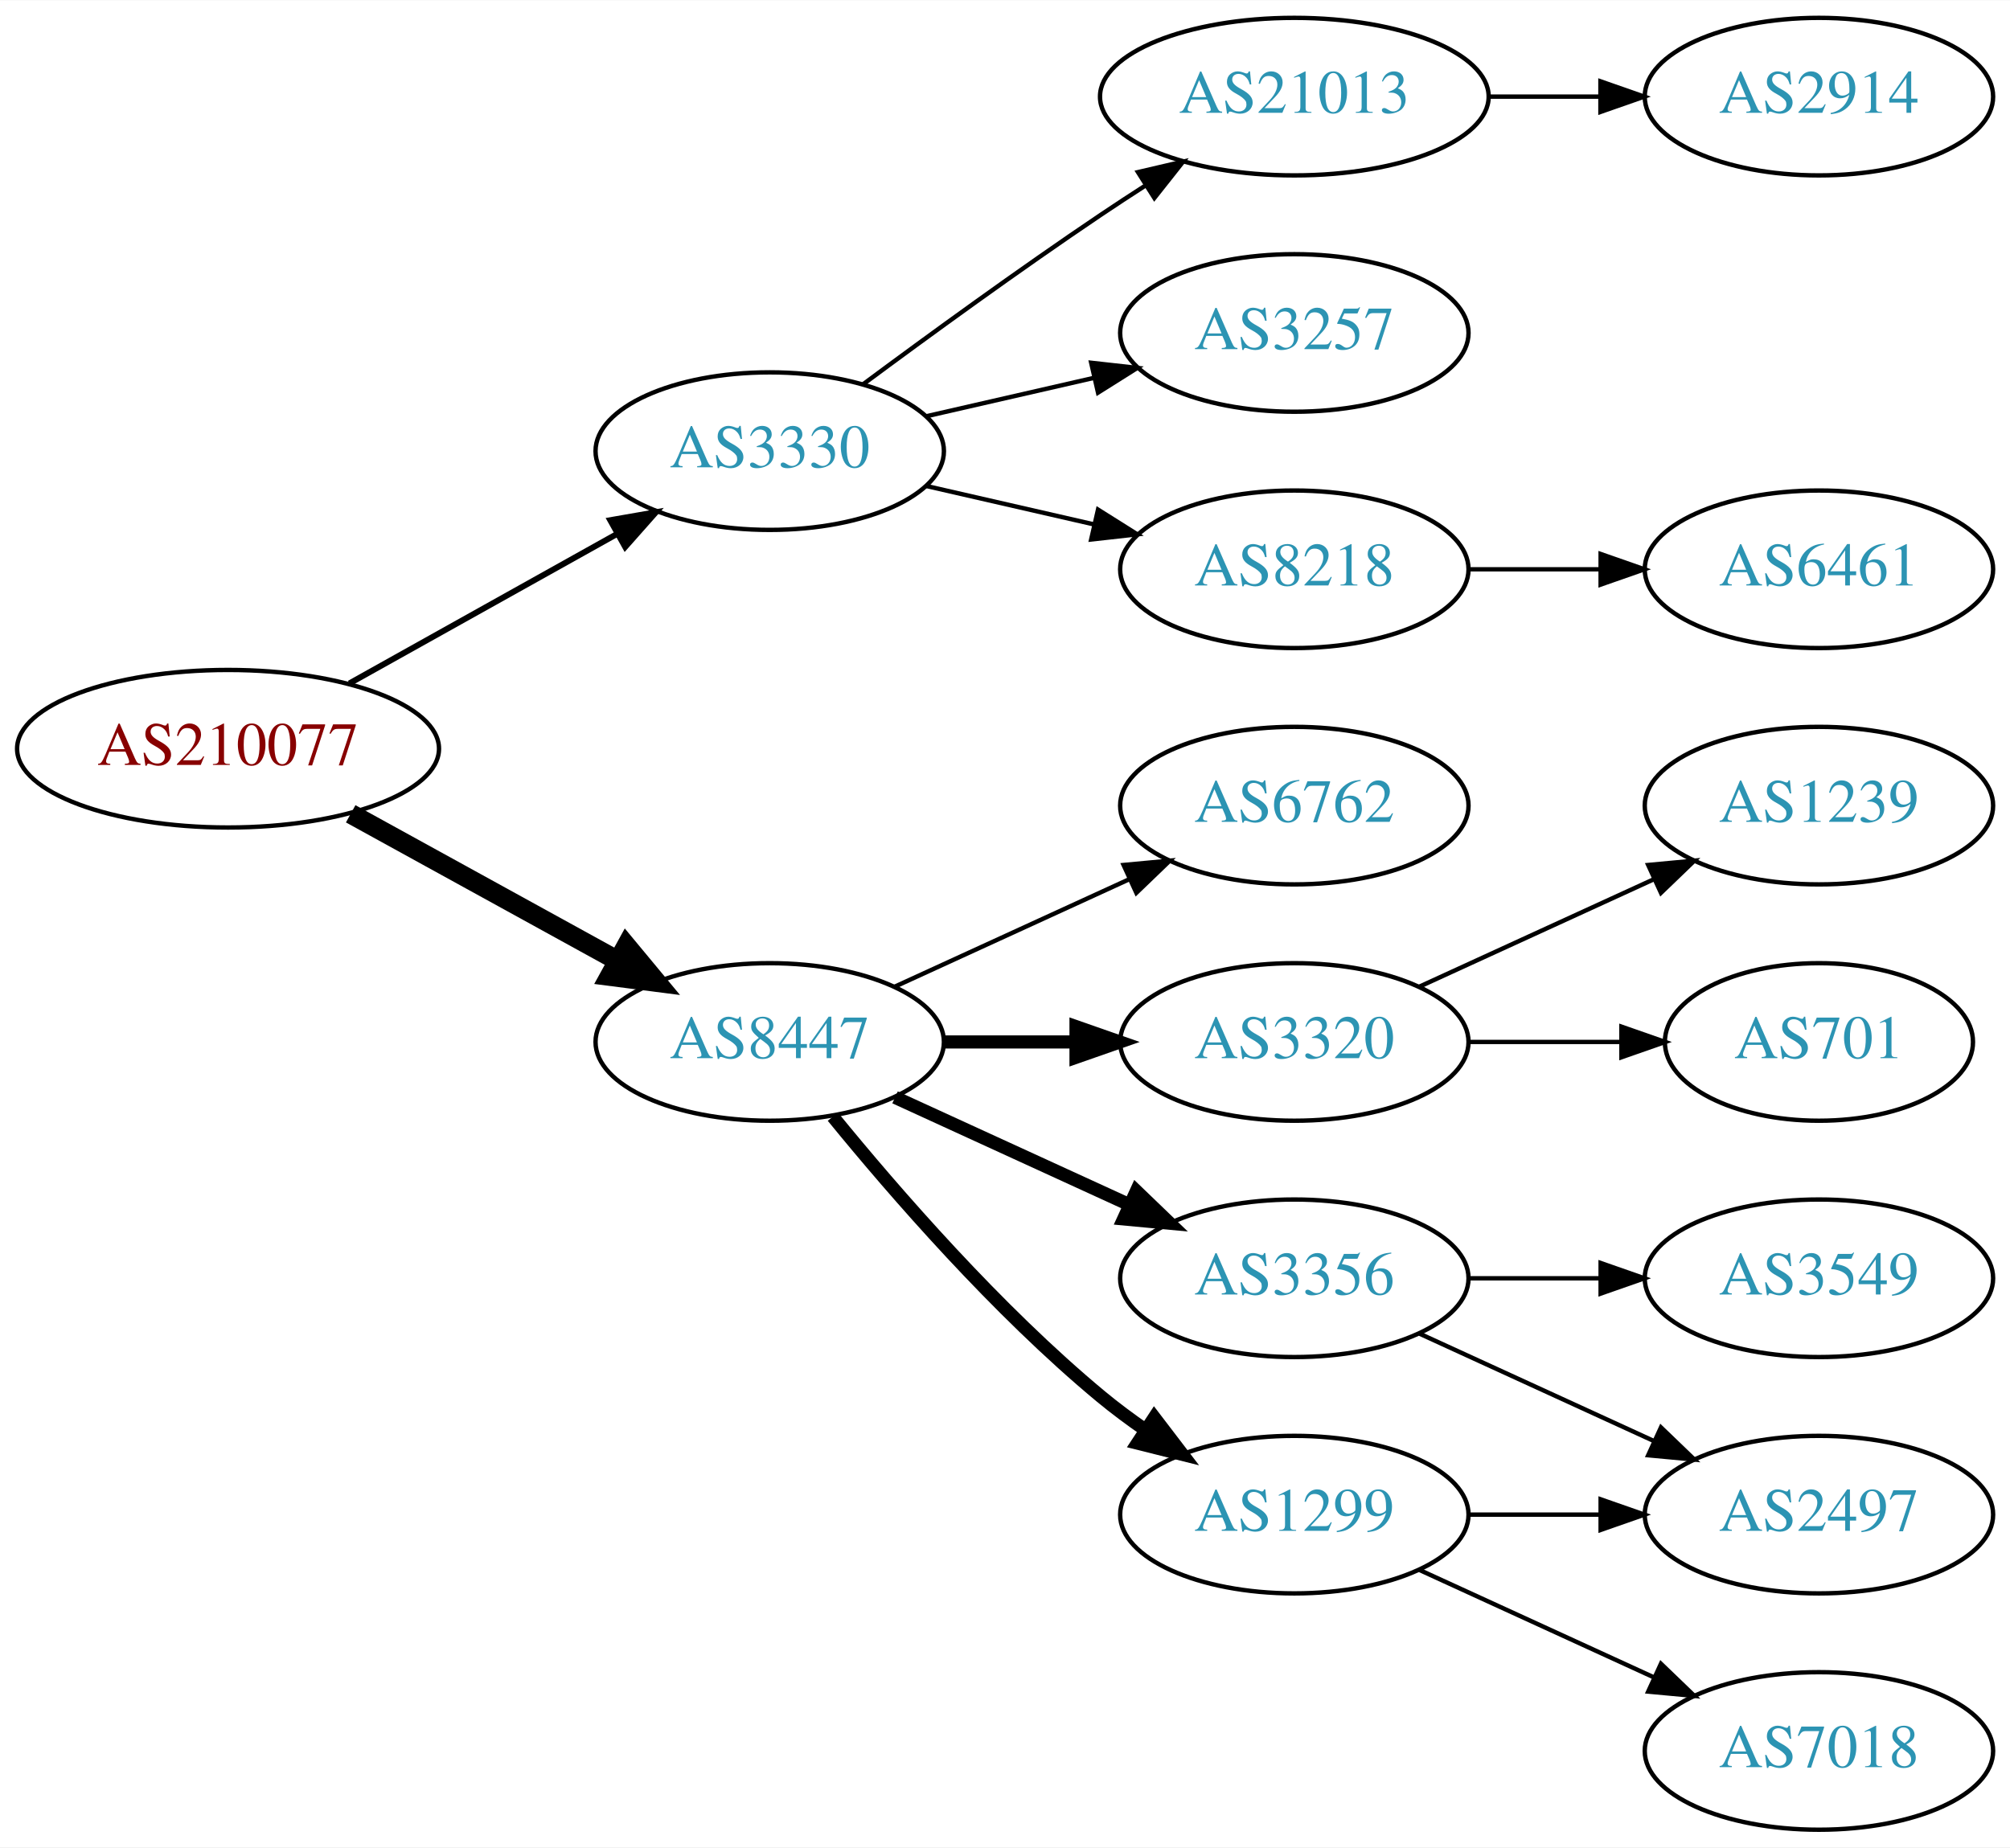
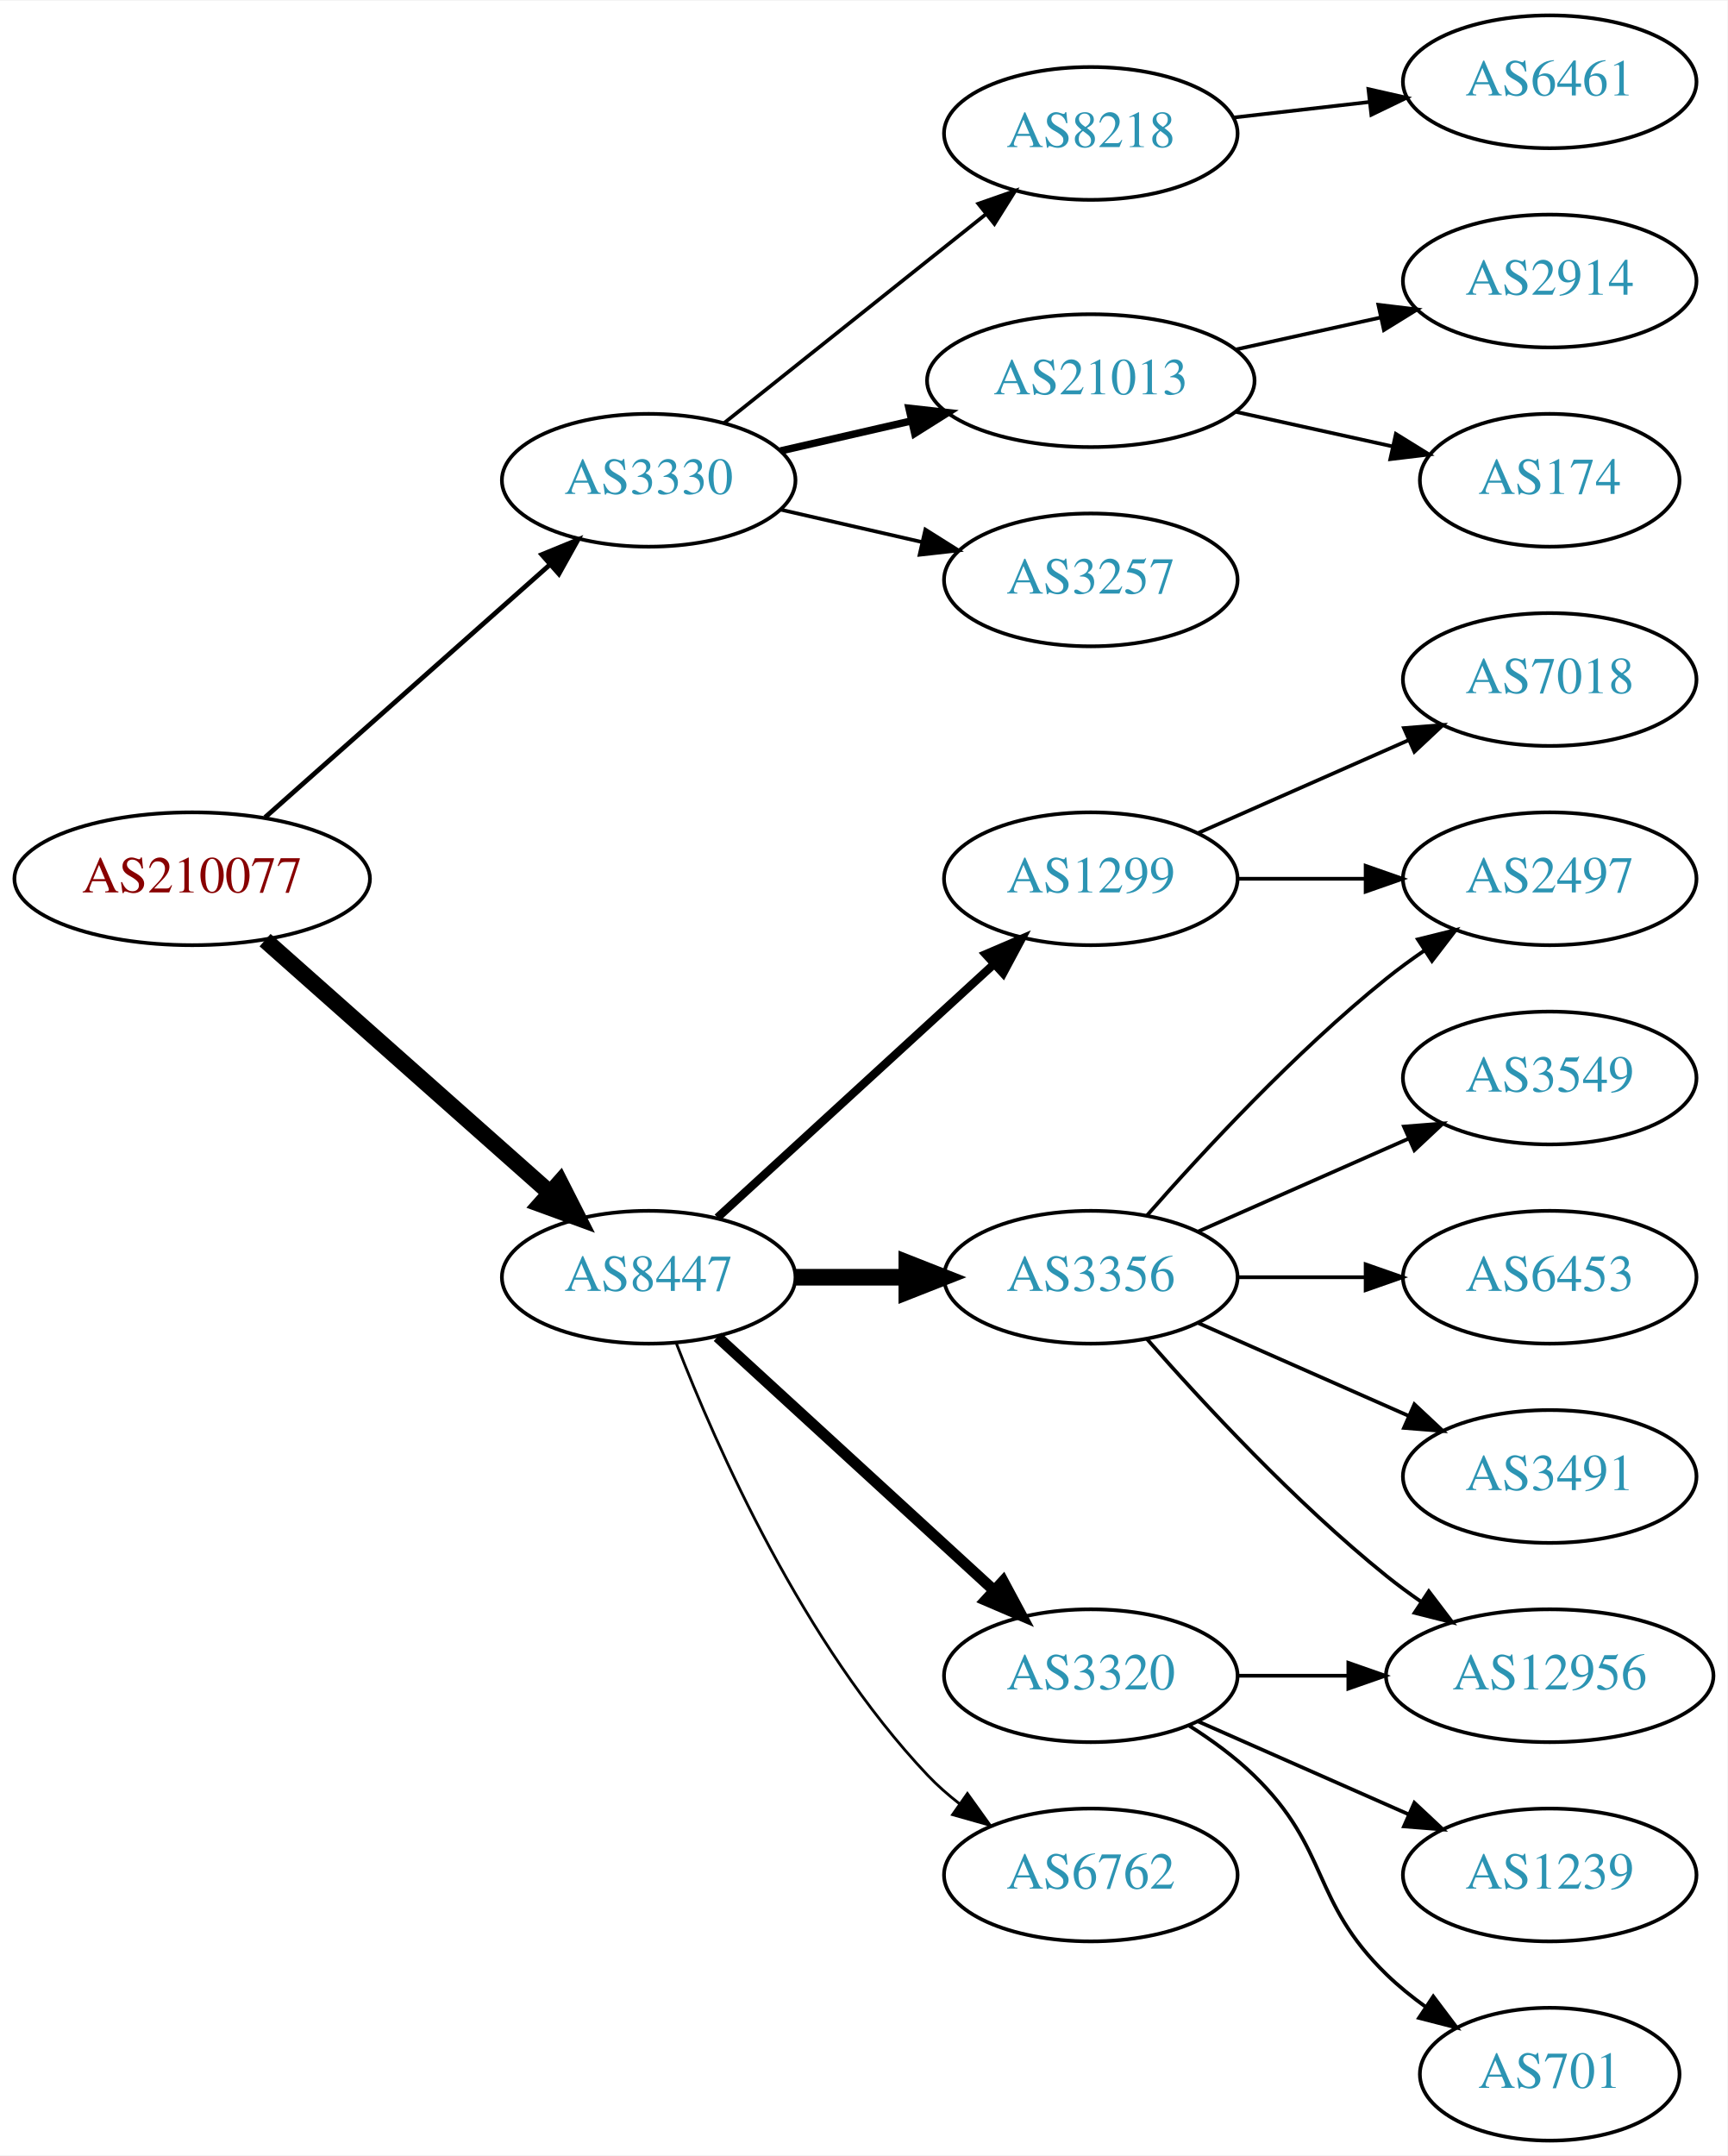
- <svg xmlns="http://www.w3.org/2000/svg" xmlns:xlink="http://www.w3.org/1999/xlink" width="459pt" height="422pt" viewBox="0.00 0.00 459.17 422.00">
-   <g id="graph0" class="graph" transform="scale(1 1) rotate(0) translate(4 418)">
-     <polygon fill="white" stroke="none" points="-4,4 -4,-418 455.17,-418 455.17,4 -4,4" />
+ <svg xmlns="http://www.w3.org/2000/svg" xmlns:xlink="http://www.w3.org/1999/xlink" width="468pt" height="584pt" viewBox="0.00 0.00 468.27 584.00">
+   <g id="graph0" class="graph" transform="scale(1 1) rotate(0) translate(4 580)">
+     <polygon fill="white" stroke="none" points="-4,4 -4,-580 464.269,-580 464.269,4 -4,4" />
    <g id="node1" class="node">
      <g id="a_node1">
        <a xlink:href="/asn/210077" xlink:title="AS210077 ~ Treibacher Industrie AG [AT]">
-           <ellipse fill="#ffffff" stroke="black" cx="48.096" cy="-247" rx="48.192" ry="18" />
-           <text text-anchor="middle" x="48.096" y="-243.3" font-family="Times,serif" font-size="14.00" fill="#880000">AS210077</text>
+           <ellipse fill="#ffffff" stroke="black" cx="48.096" cy="-342" rx="48.192" ry="18" />
+           <text text-anchor="middle" x="48.096" y="-338.3" font-family="Times,serif" font-size="14.00" fill="#880000">AS210077</text>
        </a>
      </g>
    </g>
    <g id="node2" class="node">
      <g id="a_node2">
        <a xlink:href="/asn/3330" xlink:title="AS3330 ~ Vienna, Austria [AT]">
-           <ellipse fill="#ffffff" stroke="black" cx="171.838" cy="-315" rx="39.794" ry="18" />
-           <text text-anchor="middle" x="171.838" y="-311.3" font-family="Times,serif" font-size="14.00" fill="#2c94b3">AS3330</text>
+           <ellipse fill="#ffffff" stroke="black" cx="171.838" cy="-450" rx="39.794" ry="18" />
+           <text text-anchor="middle" x="171.838" y="-446.3" font-family="Times,serif" font-size="14.00" fill="#2c94b3">AS3330</text>
        </a>
      </g>
    </g>
    <g id="edge1" class="edge">
-       <path fill="none" stroke="black" stroke-width="1.35" d="M75.813,-261.923C93.819,-271.981 117.721,-285.331 137.048,-296.126" />
-       <polygon fill="black" stroke="black" stroke-width="1.35" points="135.407,-299.219 145.845,-301.04 138.821,-293.108 135.407,-299.219" />
+       <path fill="none" stroke="black" stroke-width="1.286" d="M67.851,-358.638C88.495,-376.952 121.814,-406.51 144.941,-427.026" />
+       <polygon fill="black" stroke="black" stroke-width="1.286" points="142.855,-429.854 152.658,-433.872 147.5,-424.618 142.855,-429.854" />
    </g>
    <g id="node3" class="node">
      <g id="a_node3">
        <a xlink:href="/asn/8447" xlink:title="AS8447 ~ A1 Telekom Austria AG [AT]">
-           <ellipse fill="#ffffff" stroke="black" cx="171.838" cy="-180" rx="39.794" ry="18" />
-           <text text-anchor="middle" x="171.838" y="-176.3" font-family="Times,serif" font-size="14.00" fill="#2c94b3">AS8447</text>
+           <ellipse fill="#ffffff" stroke="black" cx="171.838" cy="-234" rx="39.794" ry="18" />
+           <text text-anchor="middle" x="171.838" y="-230.3" font-family="Times,serif" font-size="14.00" fill="#2c94b3">AS8447</text>
        </a>
      </g>
    </g>
    <g id="edge2" class="edge">
-       <path fill="none" stroke="black" stroke-width="4.5" d="M76.114,-232.131C94.054,-222.258 117.746,-209.219 136.947,-198.652" />
-       <polygon fill="black" stroke="black" stroke-width="4.5" points="139.105,-201.958 145.968,-193.687 135.308,-195.059 139.105,-201.958" />
+       <path fill="none" stroke="black" stroke-width="4.5" d="M67.851,-325.362C88.495,-307.048 121.814,-277.49 144.941,-256.974" />
+       <polygon fill="black" stroke="black" stroke-width="4.5" points="147.791,-259.709 152.658,-250.128 142.564,-253.818 147.791,-259.709" />
    </g>
    <g id="node4" class="node">
      <g id="a_node4">
-         <a xlink:href="/asn/21013" xlink:title="AS21013 ~ Wels, AT [AT]">
-           <ellipse fill="#ffffff" stroke="black" cx="291.681" cy="-396" rx="44.393" ry="18" />
-           <text text-anchor="middle" x="291.681" y="-392.3" font-family="Times,serif" font-size="14.00" fill="#2c94b3">AS21013</text>
+         <a xlink:href="/asn/8218" xlink:title="AS8218 ~ legacy Neotelecoms [FR]">
+           <ellipse fill="#ffffff" stroke="black" cx="291.681" cy="-544" rx="39.794" ry="18" />
+           <text text-anchor="middle" x="291.681" y="-540.3" font-family="Times,serif" font-size="14.00" fill="#2c94b3">AS8218</text>
        </a>
      </g>
    </g>
    <g id="edge3" class="edge">
-       <path fill="none" stroke="black" d="M193.168,-330.277C208.031,-341.304 228.775,-356.407 247.484,-369 250.774,-371.215 254.237,-373.482 257.711,-375.715" />
-       <polygon fill="black" stroke="black" points="255.959,-378.748 266.279,-381.148 259.708,-372.837 255.959,-378.748" />
+       <path fill="none" stroke="black" d="M192.297,-465.522C211.658,-480.966 241.54,-504.802 263.292,-522.153" />
+       <polygon fill="black" stroke="black" points="261.192,-524.955 271.192,-528.455 265.557,-519.483 261.192,-524.955" />
    </g>
    <g id="node5" class="node">
      <g id="a_node5">
-         <a xlink:href="/asn/3257" xlink:title="AS3257 ~ GTT [DE]">
-           <ellipse fill="#ffffff" stroke="black" cx="291.681" cy="-342" rx="39.794" ry="18" />
-           <text text-anchor="middle" x="291.681" y="-338.3" font-family="Times,serif" font-size="14.00" fill="#2c94b3">AS3257</text>
+         <a xlink:href="/asn/21013" xlink:title="AS21013 ~ Wels, AT [AT]">
+           <ellipse fill="#ffffff" stroke="black" cx="291.681" cy="-477" rx="44.393" ry="18" />
+           <text text-anchor="middle" x="291.681" y="-473.3" font-family="Times,serif" font-size="14.00" fill="#2c94b3">AS21013</text>
        </a>
      </g>
    </g>
    <g id="edge4" class="edge">
-       <path fill="none" stroke="black" d="M207.557,-322.955C219.557,-325.704 233.178,-328.825 245.871,-331.733" />
-       <polygon fill="black" stroke="black" points="245.273,-335.187 255.802,-334.009 246.836,-328.364 245.273,-335.187" />
+       <path fill="none" stroke="black" stroke-width="2" d="M207.557,-457.955C218.696,-460.507 231.231,-463.379 243.124,-466.104" />
+       <polygon fill="black" stroke="black" stroke-width="2" points="242.389,-469.526 252.918,-468.348 243.953,-462.703 242.389,-469.526" />
    </g>
    <g id="node6" class="node">
      <g id="a_node6">
-         <a xlink:href="/asn/8218" xlink:title="AS8218 ~ legacy Neotelecoms [FR]">
-           <ellipse fill="#ffffff" stroke="black" cx="291.681" cy="-288" rx="39.794" ry="18" />
-           <text text-anchor="middle" x="291.681" y="-284.3" font-family="Times,serif" font-size="14.00" fill="#2c94b3">AS8218</text>
+         <a xlink:href="/asn/3257" xlink:title="AS3257 ~ GTT [DE]">
+           <ellipse fill="#ffffff" stroke="black" cx="291.681" cy="-423" rx="39.794" ry="18" />
+           <text text-anchor="middle" x="291.681" y="-419.3" font-family="Times,serif" font-size="14.00" fill="#2c94b3">AS3257</text>
        </a>
      </g>
    </g>
    <g id="edge5" class="edge">
-       <path fill="none" stroke="black" d="M207.557,-307.045C219.557,-304.296 233.178,-301.175 245.871,-298.267" />
-       <polygon fill="black" stroke="black" points="246.836,-301.636 255.802,-295.991 245.273,-294.813 246.836,-301.636" />
-     </g>
-     <g id="node9" class="node">
-       <g id="a_node9">
-         <a xlink:href="/asn/6762" xlink:title="AS6762 ~ TELECOM ITALIA SPARKLE S.p.A. [IT]">
-           <ellipse fill="#ffffff" stroke="black" cx="291.681" cy="-234" rx="39.794" ry="18" />
-           <text text-anchor="middle" x="291.681" y="-230.3" font-family="Times,serif" font-size="14.00" fill="#2c94b3">AS6762</text>
-         </a>
-       </g>
-     </g>
-     <g id="edge8" class="edge">
-       <path fill="none" stroke="black" d="M200.467,-192.661C216.424,-199.973 236.694,-209.261 253.977,-217.181" />
-       <polygon fill="black" stroke="black" points="252.676,-220.435 263.225,-221.419 255.592,-214.071 252.676,-220.435" />
+       <path fill="none" stroke="black" d="M207.557,-442.045C219.557,-439.296 233.178,-436.175 245.871,-433.267" />
+       <polygon fill="black" stroke="black" points="246.836,-436.636 255.802,-430.991 245.273,-429.813 246.836,-436.636" />
    </g>
    <g id="node10" class="node">
      <g id="a_node10">
-         <a xlink:href="/asn/3320" xlink:title="AS3320 ~ DTAG [DE]">
-           <ellipse fill="#ffffff" stroke="black" cx="291.681" cy="-180" rx="39.794" ry="18" />
-           <text text-anchor="middle" x="291.681" y="-176.3" font-family="Times,serif" font-size="14.00" fill="#2c94b3">AS3320</text>
+         <a xlink:href="/asn/1299" xlink:title="AS1299 ~ Telia Carrier [EU]">
+           <ellipse fill="#ffffff" stroke="black" cx="291.681" cy="-342" rx="39.794" ry="18" />
+           <text text-anchor="middle" x="291.681" y="-338.3" font-family="Times,serif" font-size="14.00" fill="#2c94b3">AS1299</text>
        </a>
      </g>
    </g>
    <g id="edge9" class="edge">
-       <path fill="none" stroke="black" stroke-width="3" d="M211.751,-180C221.304,-180 231.654,-180 241.616,-180" />
-       <polygon fill="black" stroke="black" stroke-width="3" points="241.809,-183.5 251.809,-180 241.809,-176.5 241.809,-183.5" />
+       <path fill="none" stroke="black" stroke-width="2.25" d="M190.48,-250.169C210.353,-268.382 242.815,-298.133 265.384,-318.817" />
+       <polygon fill="black" stroke="black" stroke-width="2.25" points="263.181,-321.545 272.918,-325.721 267.91,-316.384 263.181,-321.545" />
    </g>
    <g id="node11" class="node">
      <g id="a_node11">
        <a xlink:href="/asn/3356" xlink:title="AS3356 ~ Level 3 Parent, LLC [US]">
-           <ellipse fill="#ffffff" stroke="black" cx="291.681" cy="-126" rx="39.794" ry="18" />
-           <text text-anchor="middle" x="291.681" y="-122.3" font-family="Times,serif" font-size="14.00" fill="#2c94b3">AS3356</text>
+           <ellipse fill="#ffffff" stroke="black" cx="291.681" cy="-234" rx="39.794" ry="18" />
+           <text text-anchor="middle" x="291.681" y="-230.3" font-family="Times,serif" font-size="14.00" fill="#2c94b3">AS3356</text>
        </a>
      </g>
    </g>
    <g id="edge10" class="edge">
-       <path fill="none" stroke="black" stroke-width="3" d="M200.467,-167.339C216.424,-160.027 236.694,-150.739 253.977,-142.819" />
-       <polygon fill="black" stroke="black" stroke-width="3" points="255.592,-145.929 263.225,-138.581 252.676,-139.565 255.592,-145.929" />
+       <path fill="none" stroke="black" stroke-width="4.5" d="M211.751,-234C221.304,-234 231.654,-234 241.616,-234" />
+       <polygon fill="black" stroke="black" stroke-width="4.5" points="241.809,-237.938 251.809,-234 241.809,-230.063 241.809,-237.938" />
    </g>
    <g id="node12" class="node">
      <g id="a_node12">
-         <a xlink:href="/asn/1299" xlink:title="AS1299 ~ Telia Carrier [EU]">
+         <a xlink:href="/asn/3320" xlink:title="AS3320 ~ DTAG [DE]">
+           <ellipse fill="#ffffff" stroke="black" cx="291.681" cy="-126" rx="39.794" ry="18" />
+           <text text-anchor="middle" x="291.681" y="-122.3" font-family="Times,serif" font-size="14.00" fill="#2c94b3">AS3320</text>
+         </a>
+       </g>
+     </g>
+     <g id="edge11" class="edge">
+       <path fill="none" stroke="black" stroke-width="3" d="M190.48,-217.831C210.353,-199.618 242.815,-169.867 265.384,-149.183" />
+       <polygon fill="black" stroke="black" stroke-width="3" points="267.91,-151.616 272.918,-142.279 263.181,-146.455 267.91,-151.616" />
+     </g>
+     <g id="node13" class="node">
+       <g id="a_node13">
+         <a xlink:href="/asn/6762" xlink:title="AS6762 ~ TELECOM ITALIA SPARKLE S.p.A. [IT]">
          <ellipse fill="#ffffff" stroke="black" cx="291.681" cy="-72" rx="39.794" ry="18" />
-           <text text-anchor="middle" x="291.681" y="-68.3" font-family="Times,serif" font-size="14.00" fill="#2c94b3">AS1299</text>
-         </a>
-       </g>
-     </g>
-     <g id="edge11" class="edge">
-       <path fill="none" stroke="black" stroke-width="3" d="M186.257,-162.935C200.372,-145.625 223.786,-118.655 247.484,-99 250.701,-96.332 254.201,-93.73 257.772,-91.259" />
-       <polygon fill="black" stroke="black" stroke-width="3" points="259.695,-94.183 266.128,-85.764 255.85,-88.334 259.695,-94.183" />
+           <text text-anchor="middle" x="291.681" y="-68.3" font-family="Times,serif" font-size="14.00" fill="#2c94b3">AS6762</text>
+         </a>
+       </g>
+     </g>
+     <g id="edge12" class="edge">
+       <path fill="none" stroke="black" stroke-width="0.75" d="M179.361,-216.006C190.112,-188.272 213.769,-134.571 247.484,-99 250.07,-96.272 252.988,-93.706 256.056,-91.323" />
+       <polygon fill="black" stroke="black" stroke-width="0.75" points="258.234,-94.07 264.404,-85.457 254.21,-88.342 258.234,-94.07" />
    </g>
    <g id="node7" class="node">
      <g id="a_node7">
-         <a xlink:href="/asn/2914" xlink:title="AS2914 ~ NTT America, Inc. [US]">
-           <ellipse fill="#ffffff" stroke="black" cx="411.523" cy="-396" rx="39.794" ry="18" />
-           <text text-anchor="middle" x="411.523" y="-392.3" font-family="Times,serif" font-size="14.00" fill="#2c94b3">AS2914</text>
+         <a xlink:href="/asn/6461" xlink:title="AS6461 ~ Zayo Bandwidth [US]">
+           <ellipse fill="#ffffff" stroke="black" cx="416.073" cy="-558" rx="39.794" ry="18" />
+           <text text-anchor="middle" x="416.073" y="-554.3" font-family="Times,serif" font-size="14.00" fill="#2c94b3">AS6461</text>
        </a>
      </g>
    </g>
    <g id="edge6" class="edge">
-       <path fill="none" stroke="black" d="M335.892,-396C344.204,-396 352.967,-396 361.449,-396" />
-       <polygon fill="black" stroke="black" points="361.608,-399.5 371.608,-396 361.608,-392.5 361.608,-399.5" />
+       <path fill="none" stroke="black" d="M330.401,-548.315C342.034,-549.645 355.001,-551.129 367.222,-552.527" />
+       <polygon fill="black" stroke="black" points="366.933,-556.016 377.266,-553.675 367.729,-549.062 366.933,-556.016" />
    </g>
    <g id="node8" class="node">
      <g id="a_node8">
-         <a xlink:href="/asn/6461" xlink:title="AS6461 ~ Zayo Bandwidth [US]">
-           <ellipse fill="#ffffff" stroke="black" cx="411.523" cy="-288" rx="39.794" ry="18" />
-           <text text-anchor="middle" x="411.523" y="-284.3" font-family="Times,serif" font-size="14.00" fill="#2c94b3">AS6461</text>
+         <a xlink:href="/asn/2914" xlink:title="AS2914 ~ NTT America, Inc. [US]">
+           <ellipse fill="#ffffff" stroke="black" cx="416.073" cy="-504" rx="39.794" ry="18" />
+           <text text-anchor="middle" x="416.073" y="-500.3" font-family="Times,serif" font-size="14.00" fill="#2c94b3">AS2914</text>
        </a>
      </g>
    </g>
    <g id="edge7" class="edge">
-       <path fill="none" stroke="black" d="M331.593,-288C341.146,-288 351.496,-288 361.459,-288" />
-       <polygon fill="black" stroke="black" points="361.651,-291.5 371.651,-288 361.651,-284.5 361.651,-291.5" />
-     </g>
-     <g id="node13" class="node">
-       <g id="a_node13">
-         <a xlink:href="/asn/1239" xlink:title="AS1239 ~ Sprint [US]">
-           <ellipse fill="#ffffff" stroke="black" cx="411.523" cy="-234" rx="39.794" ry="18" />
-           <text text-anchor="middle" x="411.523" y="-230.3" font-family="Times,serif" font-size="14.00" fill="#2c94b3">AS1239</text>
-         </a>
-       </g>
-     </g>
-     <g id="edge12" class="edge">
-       <path fill="none" stroke="black" d="M320.309,-192.661C336.266,-199.973 356.537,-209.261 373.82,-217.181" />
-       <polygon fill="black" stroke="black" points="372.518,-220.435 383.067,-221.419 375.434,-214.071 372.518,-220.435" />
+       <path fill="none" stroke="black" d="M331.07,-485.469C343.461,-488.202 357.308,-491.257 370.129,-494.085" />
+       <polygon fill="black" stroke="black" points="369.624,-497.558 380.143,-496.295 371.132,-490.722 369.624,-497.558" />
+     </g>
+     <g id="node9" class="node">
+       <g id="a_node9">
+         <a xlink:href="/asn/174" xlink:title="AS174 ~ Cogent Communications [US]">
+           <ellipse fill="#ffffff" stroke="black" cx="416.073" cy="-450" rx="35.194" ry="18" />
+           <text text-anchor="middle" x="416.073" y="-446.3" font-family="Times,serif" font-size="14.00" fill="#2c94b3">AS174</text>
+         </a>
+       </g>
+     </g>
+     <g id="edge8" class="edge">
+       <path fill="none" stroke="black" d="M331.07,-468.531C344.478,-465.573 359.59,-462.24 373.262,-459.224" />
+       <polygon fill="black" stroke="black" points="374.373,-462.563 383.385,-456.99 372.865,-455.727 374.373,-462.563" />
    </g>
    <g id="node14" class="node">
      <g id="a_node14">
-         <a xlink:href="/asn/701" xlink:title="AS701 ~ UUNET [US]">
-           <ellipse fill="#ffffff" stroke="black" cx="411.523" cy="-180" rx="35.194" ry="18" />
-           <text text-anchor="middle" x="411.523" y="-176.3" font-family="Times,serif" font-size="14.00" fill="#2c94b3">AS701</text>
+         <a xlink:href="/asn/7018" xlink:title="AS7018 ~ AT&amp;T Services, Inc. [US]">
+           <ellipse fill="#ffffff" stroke="black" cx="416.073" cy="-396" rx="39.794" ry="18" />
+           <text text-anchor="middle" x="416.073" y="-392.3" font-family="Times,serif" font-size="14.00" fill="#2c94b3">AS7018</text>
        </a>
      </g>
    </g>
    <g id="edge13" class="edge">
-       <path fill="none" stroke="black" d="M331.593,-180C342.68,-180 354.839,-180 366.222,-180" />
-       <polygon fill="black" stroke="black" points="366.404,-183.5 376.404,-180 366.403,-176.5 366.404,-183.5" />
+       <path fill="none" stroke="black" d="M320.76,-354.389C337.708,-361.866 359.505,-371.483 377.874,-379.588" />
+       <polygon fill="black" stroke="black" points="376.562,-382.834 387.124,-383.669 379.388,-376.43 376.562,-382.834" />
    </g>
    <g id="node15" class="node">
      <g id="a_node15">
-         <a xlink:href="/asn/3549" xlink:title="AS3549 ~ Level 3 Parent, LLC [US]">
-           <ellipse fill="#ffffff" stroke="black" cx="411.523" cy="-126" rx="39.794" ry="18" />
-           <text text-anchor="middle" x="411.523" y="-122.3" font-family="Times,serif" font-size="14.00" fill="#2c94b3">AS3549</text>
+         <a xlink:href="/asn/2497" xlink:title="AS2497 ~ Internet Initiative Japan Inc. [JP]">
+           <ellipse fill="#ffffff" stroke="black" cx="416.073" cy="-342" rx="39.794" ry="18" />
+           <text text-anchor="middle" x="416.073" y="-338.3" font-family="Times,serif" font-size="14.00" fill="#2c94b3">AS2497</text>
        </a>
      </g>
    </g>
    <g id="edge14" class="edge">
-       <path fill="none" stroke="black" d="M331.593,-126C341.146,-126 351.496,-126 361.459,-126" />
-       <polygon fill="black" stroke="black" points="361.651,-129.5 371.651,-126 361.651,-122.5 361.651,-129.5" />
+       <path fill="none" stroke="black" d="M331.406,-342C342.344,-342 354.395,-342 365.861,-342" />
+       <polygon fill="black" stroke="black" points="366.179,-345.5 376.179,-342 366.179,-338.5 366.179,-345.5" />
+     </g>
+     <g id="edge18" class="edge">
+       <path fill="none" stroke="black" d="M306.833,-250.663C321.934,-267.894 347.055,-295.024 371.877,-315 375.132,-317.62 378.657,-320.192 382.242,-322.646" />
+       <polygon fill="black" stroke="black" points="380.329,-325.577 390.614,-328.121 384.16,-319.719 380.329,-325.577" />
    </g>
    <g id="node16" class="node">
      <g id="a_node16">
-         <a xlink:href="/asn/2497" xlink:title="AS2497 ~ Internet Initiative Japan Inc. [JP]">
-           <ellipse fill="#ffffff" stroke="black" cx="411.523" cy="-72" rx="39.794" ry="18" />
-           <text text-anchor="middle" x="411.523" y="-68.3" font-family="Times,serif" font-size="14.00" fill="#2c94b3">AS2497</text>
+         <a xlink:href="/asn/3549" xlink:title="AS3549 ~ Level 3 Parent, LLC [US]">
+           <ellipse fill="#ffffff" stroke="black" cx="416.073" cy="-288" rx="39.794" ry="18" />
+           <text text-anchor="middle" x="416.073" y="-284.3" font-family="Times,serif" font-size="14.00" fill="#2c94b3">AS3549</text>
        </a>
      </g>
    </g>
    <g id="edge15" class="edge">
-       <path fill="none" stroke="black" d="M320.309,-113.339C336.266,-106.027 356.537,-96.739 373.82,-88.819" />
-       <polygon fill="black" stroke="black" points="375.434,-91.929 383.067,-84.581 372.518,-85.565 375.434,-91.929" />
-     </g>
-     <g id="edge17" class="edge">
-       <path fill="none" stroke="black" d="M331.593,-72C341.146,-72 351.496,-72 361.459,-72" />
-       <polygon fill="black" stroke="black" points="361.651,-75.5 371.651,-72 361.651,-68.5 361.651,-75.5" />
+       <path fill="none" stroke="black" d="M320.76,-246.389C337.708,-253.866 359.505,-263.483 377.874,-271.588" />
+       <polygon fill="black" stroke="black" points="376.562,-274.834 387.124,-275.669 379.388,-268.43 376.562,-274.834" />
    </g>
    <g id="node17" class="node">
      <g id="a_node17">
-         <a xlink:href="/asn/7018" xlink:title="AS7018 ~ AT&amp;T Services, Inc. [US]">
-           <ellipse fill="#ffffff" stroke="black" cx="411.523" cy="-18" rx="39.794" ry="18" />
-           <text text-anchor="middle" x="411.523" y="-14.3" font-family="Times,serif" font-size="14.00" fill="#2c94b3">AS7018</text>
+         <a xlink:href="/asn/6453" xlink:title="AS6453 ~ TATA COMMUNICATIONS (AMERICA) INC [US]">
+           <ellipse fill="#ffffff" stroke="black" cx="416.073" cy="-234" rx="39.794" ry="18" />
+           <text text-anchor="middle" x="416.073" y="-230.3" font-family="Times,serif" font-size="14.00" fill="#2c94b3">AS6453</text>
        </a>
      </g>
    </g>
    <g id="edge16" class="edge">
-       <path fill="none" stroke="black" d="M320.309,-59.339C336.266,-52.027 356.537,-42.739 373.82,-34.819" />
-       <polygon fill="black" stroke="black" points="375.434,-37.929 383.067,-30.581 372.518,-31.565 375.434,-37.929" />
+       <path fill="none" stroke="black" d="M331.406,-234C342.344,-234 354.395,-234 365.861,-234" />
+       <polygon fill="black" stroke="black" points="366.179,-237.5 376.179,-234 366.179,-230.5 366.179,-237.5" />
+     </g>
+     <g id="node18" class="node">
+       <g id="a_node18">
+         <a xlink:href="/asn/3491" xlink:title="AS3491 ~ PCCW Global, Inc. [US]">
+           <ellipse fill="#ffffff" stroke="black" cx="416.073" cy="-180" rx="39.794" ry="18" />
+           <text text-anchor="middle" x="416.073" y="-176.3" font-family="Times,serif" font-size="14.00" fill="#2c94b3">AS3491</text>
+         </a>
+       </g>
+     </g>
+     <g id="edge17" class="edge">
+       <path fill="none" stroke="black" d="M320.76,-221.611C337.708,-214.134 359.505,-204.517 377.874,-196.412" />
+       <polygon fill="black" stroke="black" points="379.388,-199.57 387.124,-192.331 376.562,-193.166 379.388,-199.57" />
+     </g>
+     <g id="node19" class="node">
+       <g id="a_node19">
+         <a xlink:href="/asn/12956" xlink:title="AS12956 ~ TELXIUS [ES]">
+           <ellipse fill="#ffffff" stroke="black" cx="416.073" cy="-126" rx="44.393" ry="18" />
+           <text text-anchor="middle" x="416.073" y="-122.3" font-family="Times,serif" font-size="14.00" fill="#2c94b3">AS12956</text>
+         </a>
+       </g>
+     </g>
+     <g id="edge19" class="edge">
+       <path fill="none" stroke="black" d="M306.833,-217.337C321.934,-200.106 347.055,-172.976 371.877,-153 374.805,-150.643 377.951,-148.325 381.163,-146.098" />
+       <polygon fill="black" stroke="black" points="383.298,-148.882 389.711,-140.448 379.438,-143.042 383.298,-148.882" />
+     </g>
+     <g id="edge22" class="edge">
+       <path fill="none" stroke="black" d="M331.406,-126C340.866,-126 351.158,-126 361.184,-126" />
+       <polygon fill="black" stroke="black" points="361.491,-129.5 371.491,-126 361.491,-122.5 361.491,-129.5" />
+     </g>
+     <g id="node20" class="node">
+       <g id="a_node20">
+         <a xlink:href="/asn/1239" xlink:title="AS1239 ~ Sprint [US]">
+           <ellipse fill="#ffffff" stroke="black" cx="416.073" cy="-72" rx="39.794" ry="18" />
+           <text text-anchor="middle" x="416.073" y="-68.3" font-family="Times,serif" font-size="14.00" fill="#2c94b3">AS1239</text>
+         </a>
+       </g>
+     </g>
+     <g id="edge20" class="edge">
+       <path fill="none" stroke="black" d="M320.76,-113.611C337.708,-106.134 359.505,-96.517 377.874,-88.412" />
+       <polygon fill="black" stroke="black" points="379.388,-91.57 387.124,-84.331 376.562,-85.165 379.388,-91.57" />
+     </g>
+     <g id="node21" class="node">
+       <g id="a_node21">
+         <a xlink:href="/asn/701" xlink:title="AS701 ~ UUNET [US]">
+           <ellipse fill="#ffffff" stroke="black" cx="416.073" cy="-18" rx="35.194" ry="18" />
+           <text text-anchor="middle" x="416.073" y="-14.3" font-family="Times,serif" font-size="14.00" fill="#2c94b3">AS701</text>
+         </a>
+       </g>
+     </g>
+     <g id="edge21" class="edge">
+       <path fill="none" stroke="black" d="M318.21,-112.538C324.372,-108.638 330.674,-104.052 335.877,-99 356.57,-78.906 351.183,-65.094 371.877,-45 375.104,-41.866 378.755,-38.911 382.534,-36.188" />
+       <polygon fill="black" stroke="black" points="384.512,-39.075 390.894,-30.617 380.631,-33.25 384.512,-39.075" />
    </g>
  </g>
</svg>
